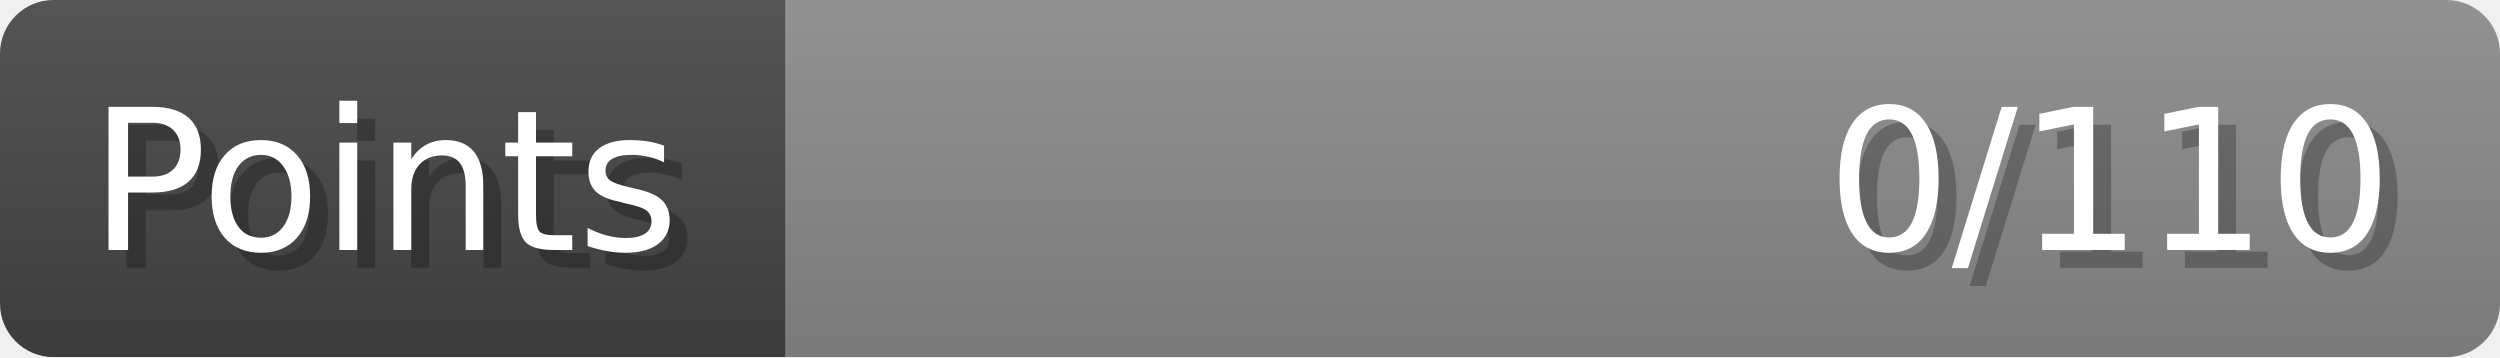
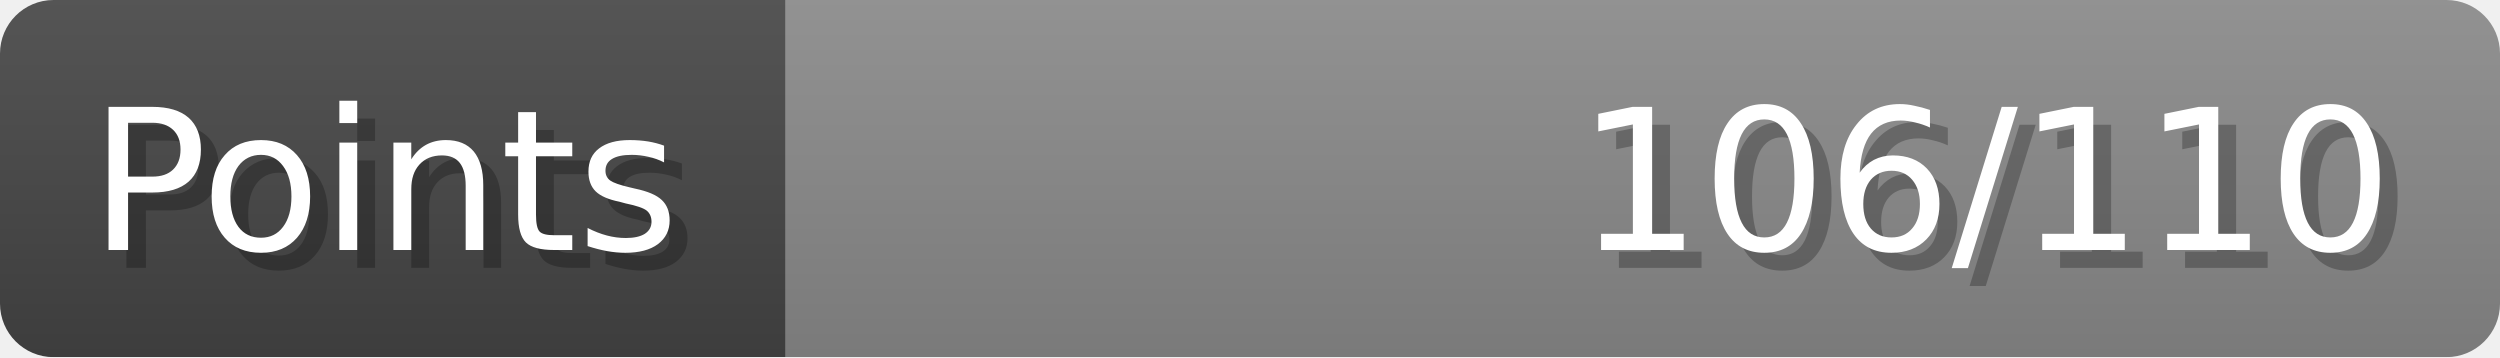
- <svg xmlns="http://www.w3.org/2000/svg" width="140px" height="20px" role="img" aria-label="Points: 0/110">
+ <svg xmlns="http://www.w3.org/2000/svg" width="140px" height="20px" role="img" aria-label="Points: 106/110">
  <linearGradient id="a" x2="0" y2="100%">
    <stop offset="0" stop-opacity=".1" stop-color="#EEE" />
    <stop offset="1" stop-opacity=".1" />
  </linearGradient>
  <mask id="m">
    <rect width="100%" height="100%" rx="3" fill="#FFF" />
  </mask>
  <g mask="url(#m)">
    <rect x="0" y="0" width="44" height="20" fill="#444" />
    <svg x="44" y="0" width="96" height="20">
      <rect width="100%" height="100%" fill="#888888" />
      <rect width="0%" height="100%" fill="#33CC11" transform="">
-         <animate attributeName="width" begin="0.5s" dur="600ms" from="0%" to="0%" repeatCount="1" fill="freeze" calcMode="spline" keyTimes="0; 1" keySplines="0.3, 0.61, 0.355, 1" />
+         <animate attributeName="width" begin="0.5s" dur="600ms" from="0%" to="96%" repeatCount="1" fill="freeze" calcMode="spline" keyTimes="0; 1" keySplines="0.3, 0.61, 0.355, 1" />
      </rect>
    </svg>
    <rect width="140" height="20" fill="url(#a)" />
  </g>
  <g aria-hidden="true" font-size="11" font-family="Verdana, DejaVu Sans, sans-serif" fill="#FFFFFF">
    <text x="6" y="15" fill="#000" opacity="0.25">Points</text>
    <text x="5" y="14">Points</text>
-     <text x="135" y="15" fill="#000" opacity="0.25" text-anchor="end">0/110</text>
-     <text x="134" y="14" text-anchor="end">0/110</text>
+     <text x="135" y="15" fill="#000" opacity="0.25" text-anchor="end">106/110</text>
+     <text x="134" y="14" text-anchor="end">106/110</text>
  </g>
</svg>
